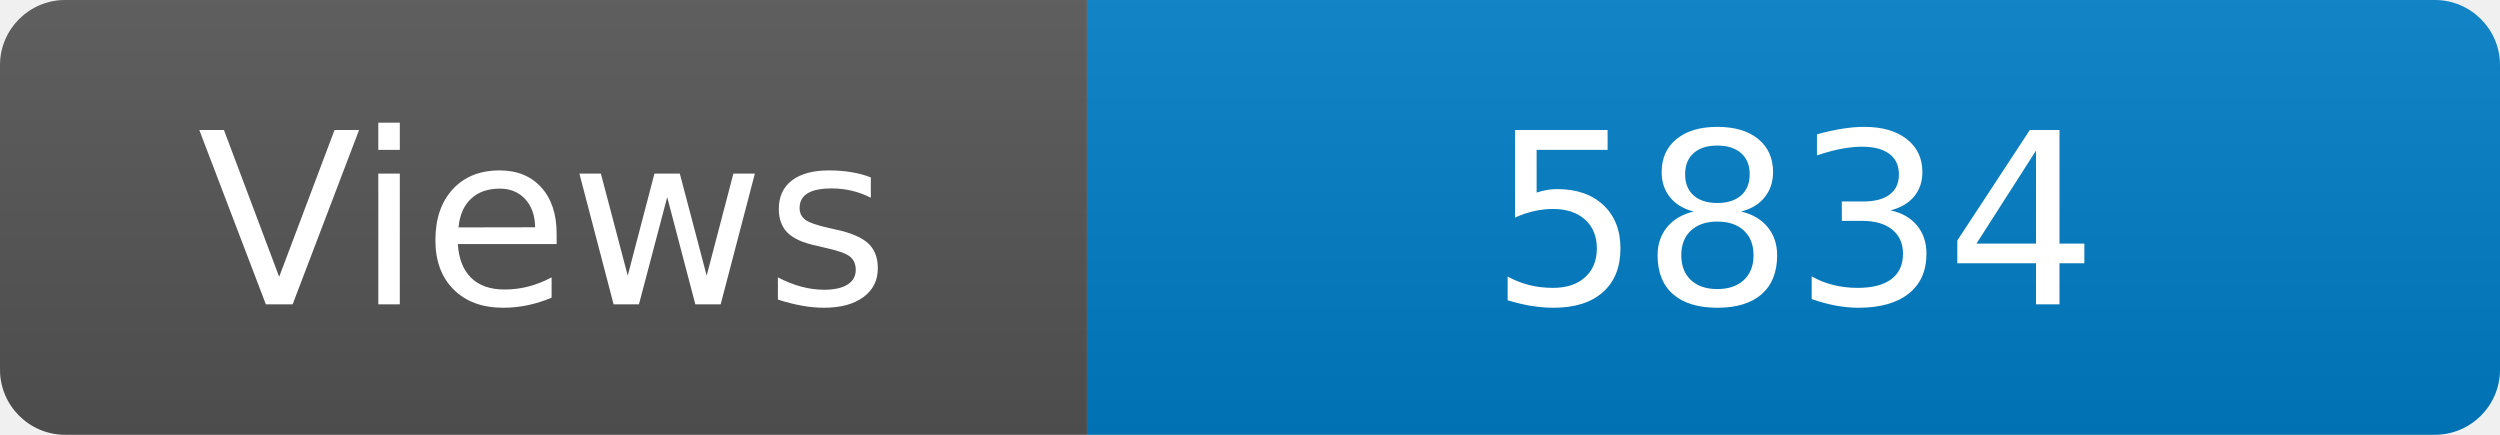
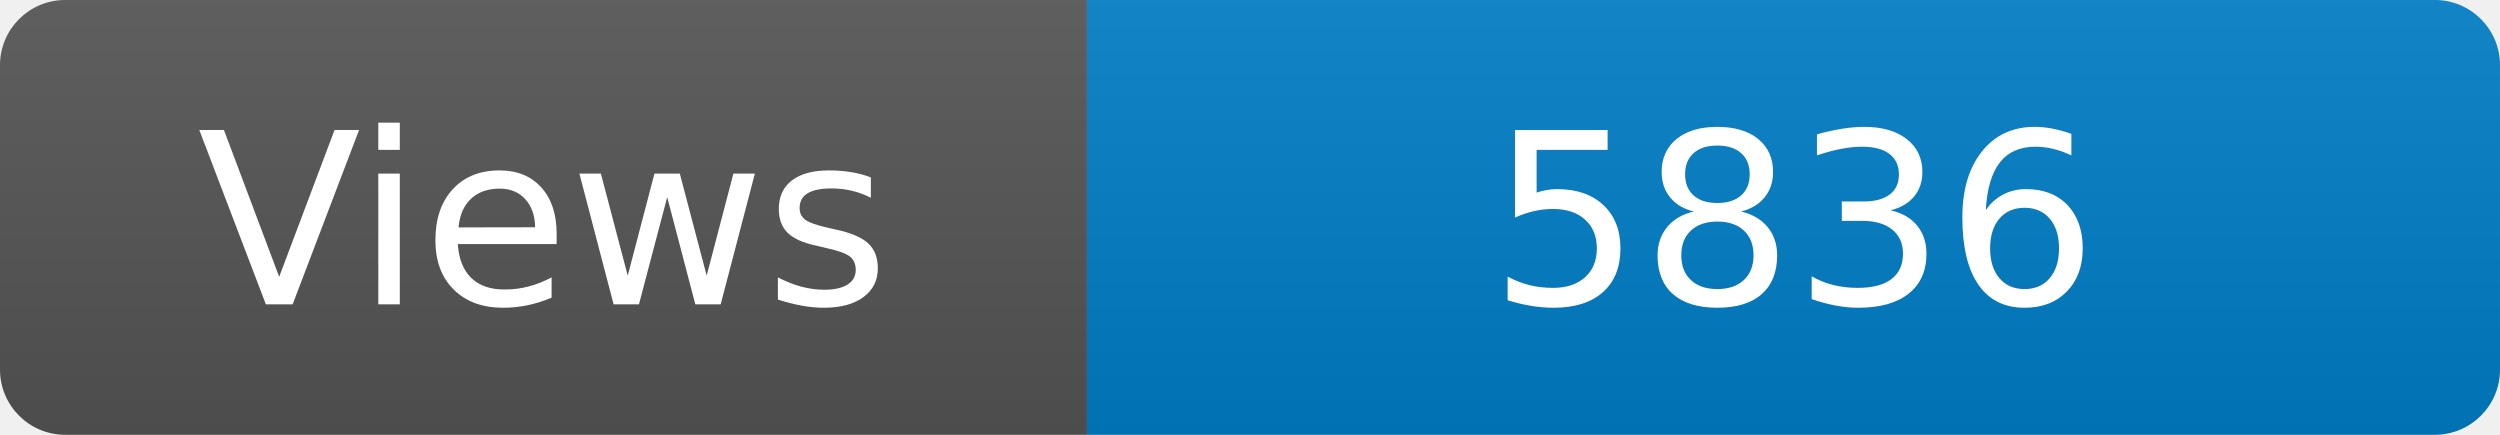
<svg xmlns="http://www.w3.org/2000/svg" width="115" height="20" role="img" aria-label="Maintained?: yes">
  <linearGradient id="s" x2="0" y2="100%">
    <stop offset="0" stop-color="#bbb" stop-opacity=".1" />
    <stop offset="1" stop-opacity=".1" />
  </linearGradient>
  <clipPath id="r">
    <rect width="115" height="20" rx="3" fill="#fff" />
  </clipPath>
  <g clip-path="url(#r)">
    <rect width="50" height="20" fill="#555" />
    <rect x="50" width="160" height="20" fill="#007ec6" />
    <rect width="115" height="20" fill="url(#s)" />
  </g>
  <g fill="#fff" text-anchor="middle" font-family="Verdana,Geneva,DejaVu Sans,sans-serif" font-size="110">
    <text x="250" y="140" transform="scale(.1)" fill="#fff">Views</text>
-     <text x="825" y="140" transform="scale(.1)" fill="#fff">5834</text>
+     <text x="825" y="140" transform="scale(.1)" fill="#fff">5836</text>
  </g>
</svg>
